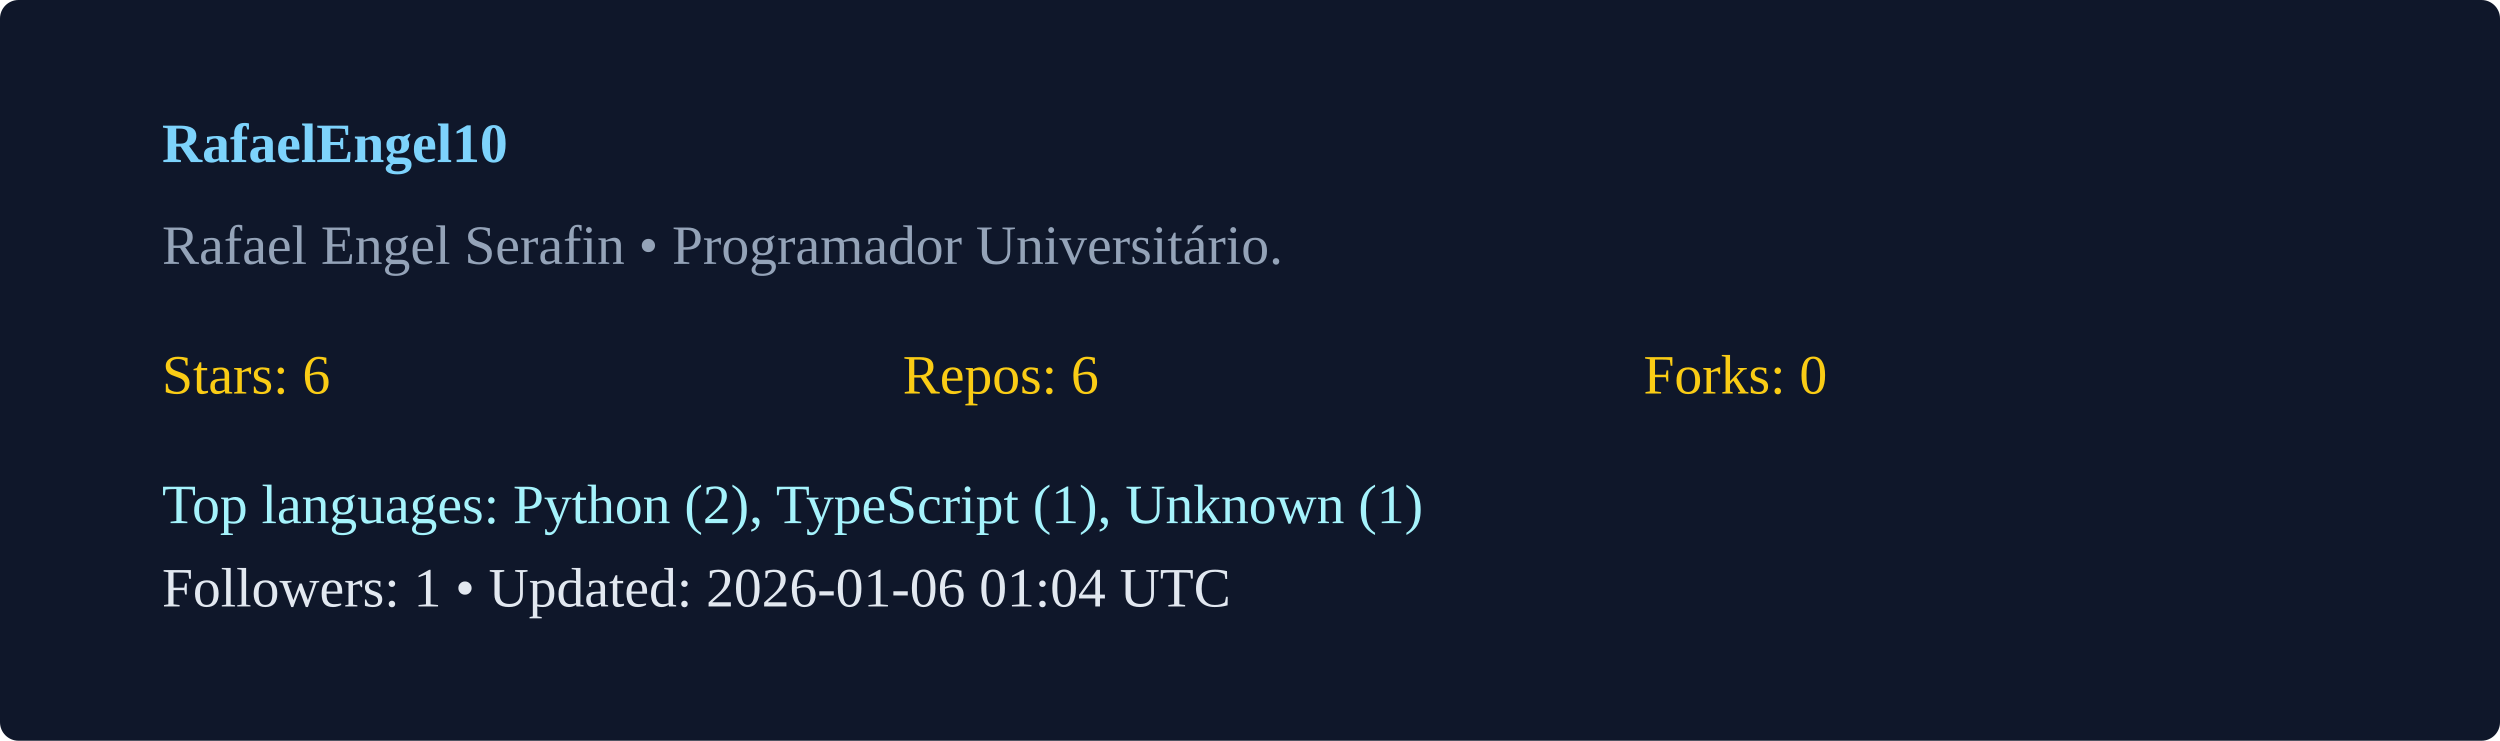
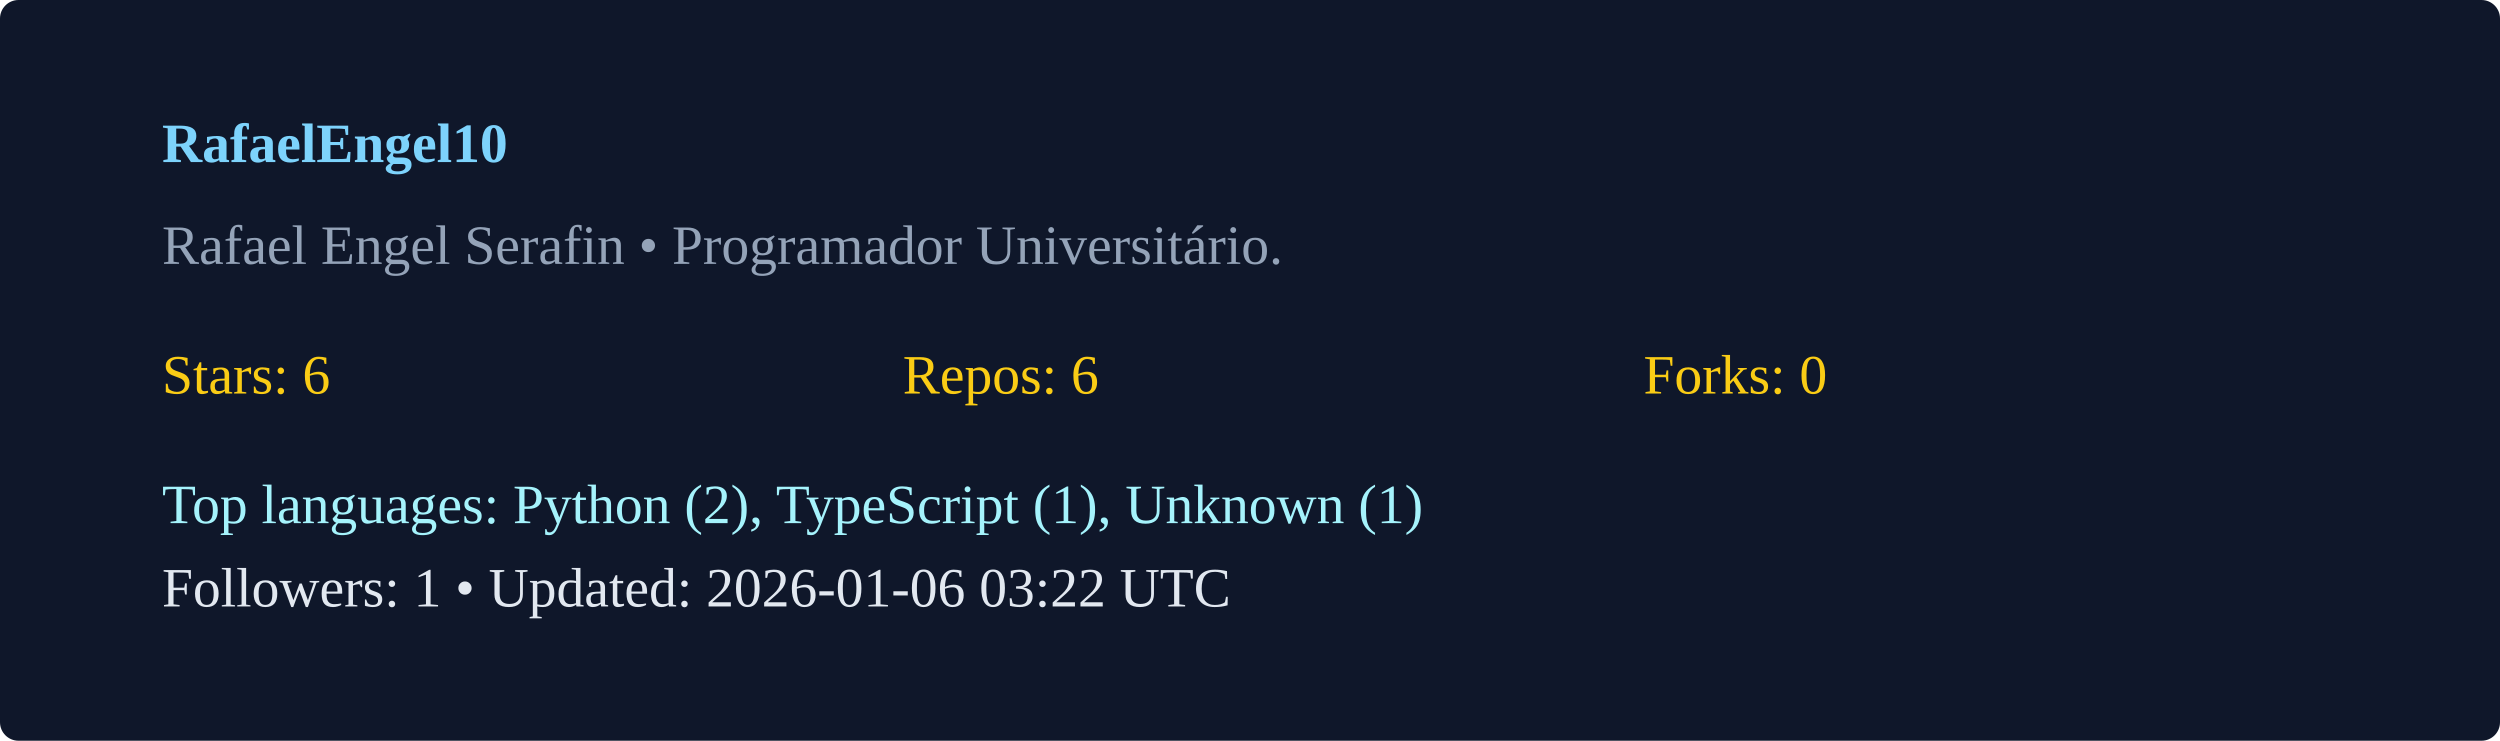
<svg xmlns="http://www.w3.org/2000/svg" width="540" height="160" viewBox="0 0 540 160">
  <rect width="100%" height="100%" rx="4" fill="#0f172a" />
  <g transform="translate(35,35)">
    <text x="0" y="0" fill="#7dd3fc" font-weight="600">RafaelEngel10</text>
    <text x="0" y="22" fill="#94a3b8">Rafael Engel Serafin  • Programador Universitário. </text>
    <g transform="translate(0,50)">
      <text x="0" y="0" fill="#facc15">Stars: 6</text>
      <text x="160" y="0" fill="#facc15">Repos: 6</text>
      <text x="320" y="0" fill="#facc15">Forks: 0</text>
      <text x="0" y="28" fill="#a5f3fc">Top languages: Python (2), TypeScript (1), Unknown (1)</text>
-       <text x="0" y="46" fill="#e2e8f0">Followers: 1 • Updated: 2026-01-06 01:04 UTC</text>
+       <text x="0" y="46" fill="#e2e8f0">Followers: 1 • Updated: 2026-01-06 03:22 UTC</text>
    </g>
  </g>
</svg>
